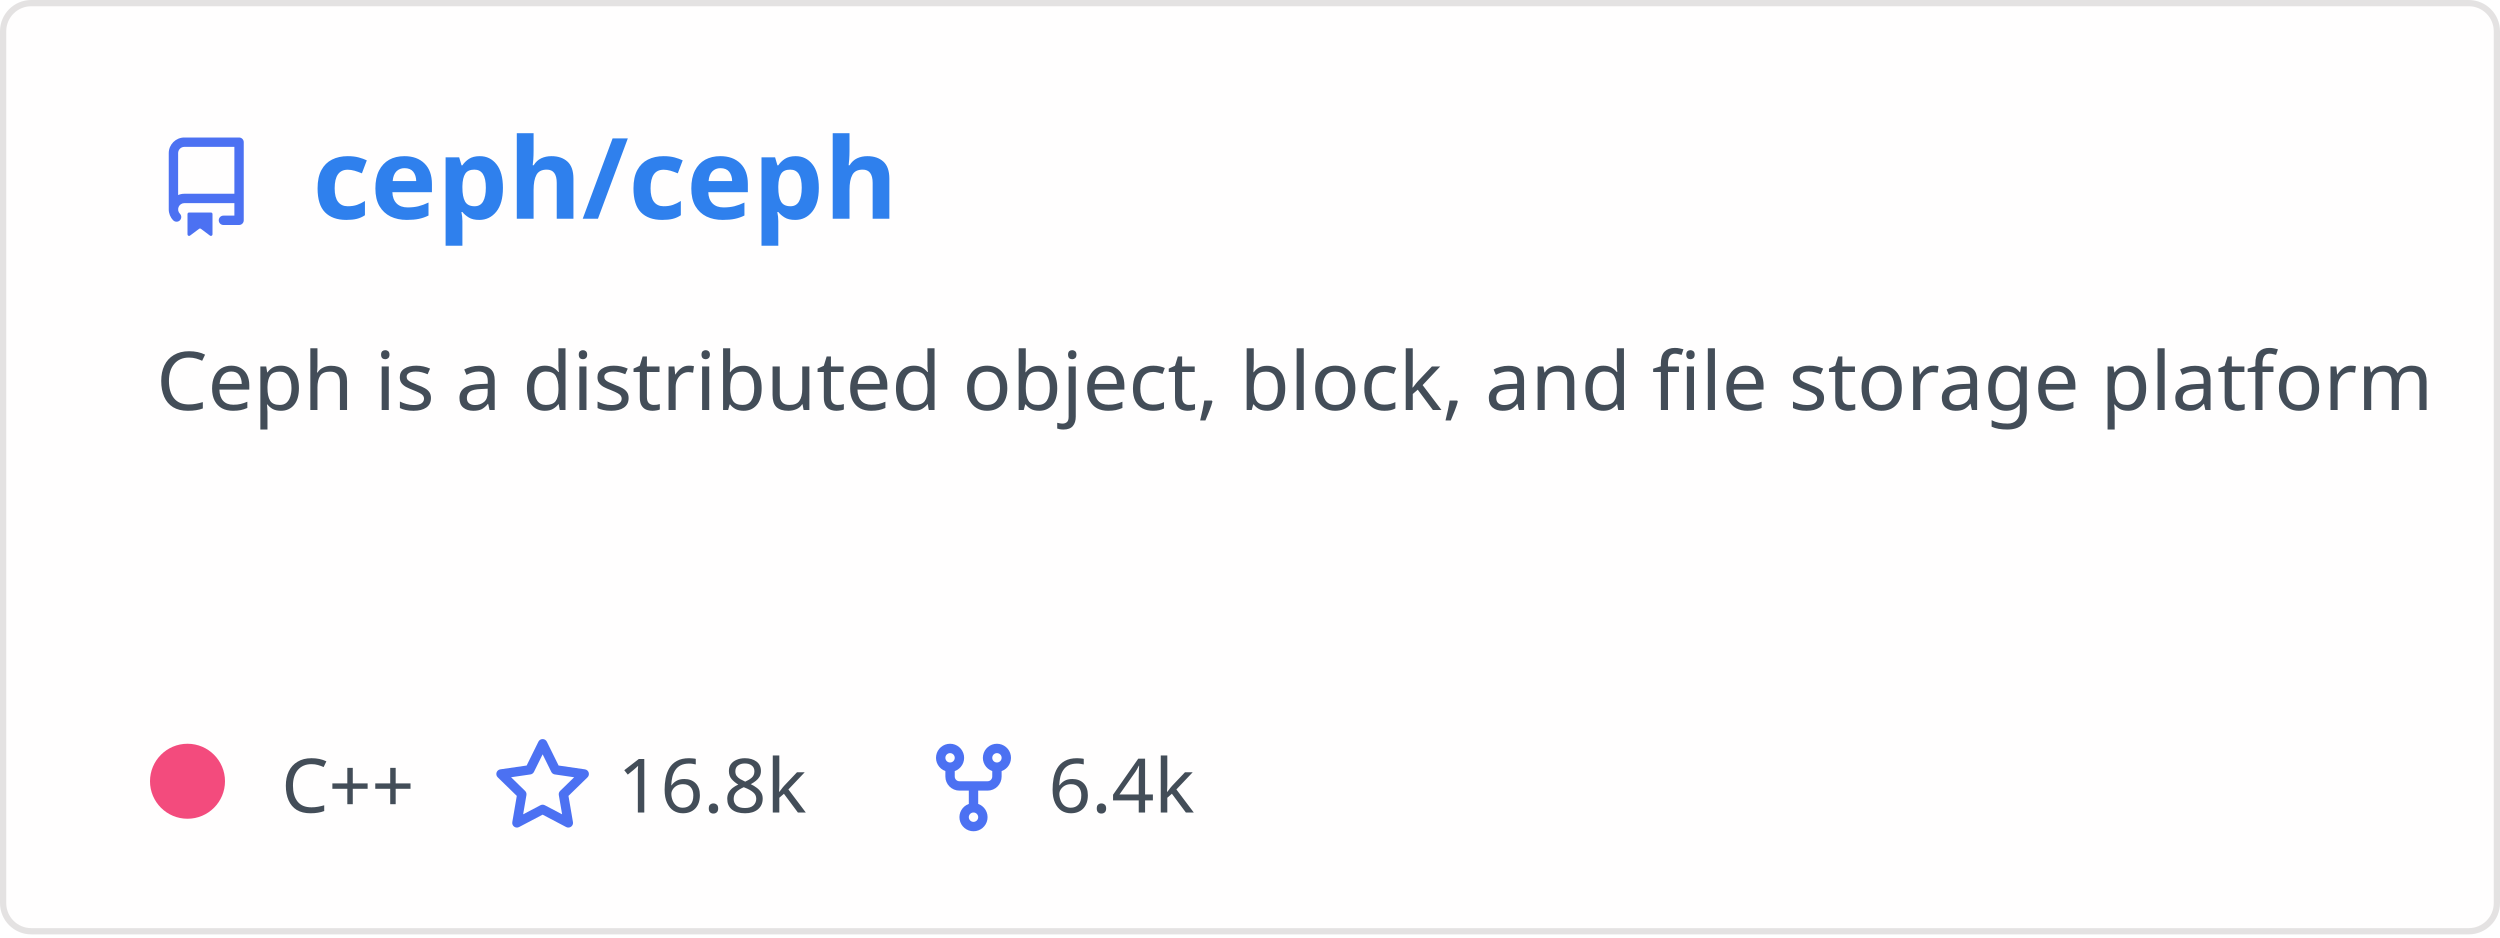
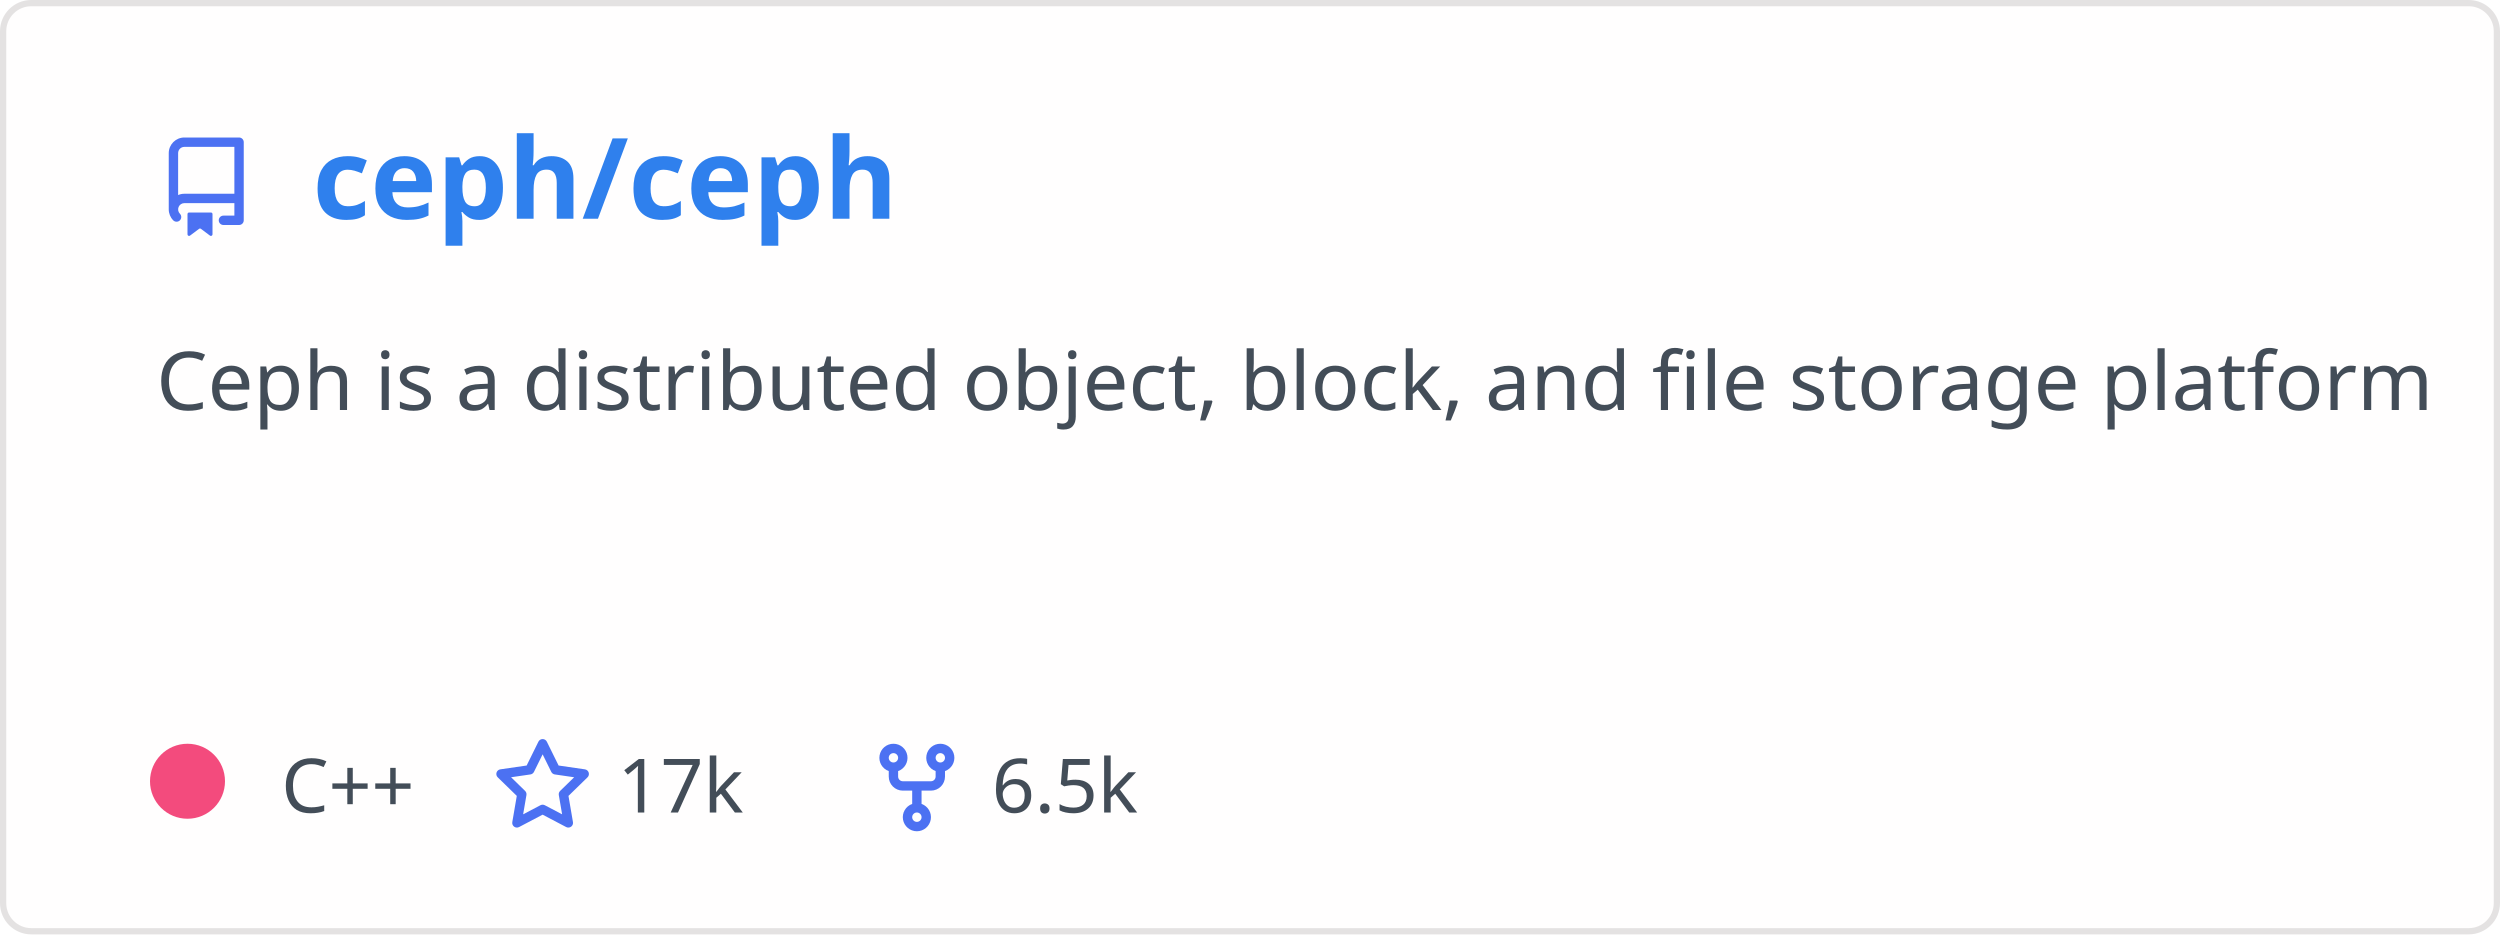
<svg xmlns="http://www.w3.org/2000/svg" width="400" height="150" viewBox="0 0 400 150" fill="none" role="img" aria-labelledby="descId">
  <style>
          .header {
            font: 600 18px 'Segoe UI', Ubuntu, Sans-Serif;
            fill: #2f80ed;
            animation: fadeInAnimation 0.8s ease-in-out forwards;
          }
          @supports(-moz-appearance: auto) {
            /* Selector detects Firefox */
            .header { font-size: 15.5px; }
          }
          
    .description {
      font: 400 13px 'Segoe UI', Ubuntu, Sans-Serif;fill: #434d58;
      
    }
    .gray { font: 400 12px 'Segoe UI', Ubuntu, Sans-Serif; fill: #434d58 }
    .badge { font: 600 11px 'Segoe UI', Ubuntu, Sans-Serif; }
    .badge rect { opacity: 0.2 }

    .stat { font: 400 12px 'Segoe UI', Ubuntu, Sans-Serif; fill: #434d58 }
    .stagger {
      opacity: 0;
      animation: fadeInAnimation 0.3s ease-in-out forwards;
    }
    .not_bold { font-weight: 400 }
    .bold { font-weight: 700 }
    .icon {
      fill: #4c71f2;
      display: block;
    }
  

          
      /* Animations */
      @keyframes scaleInAnimation {
        from {
          transform: translate(-5px, 5px) scale(0);
        }
        to {
          transform: translate(-5px, 5px) scale(1);
        }
      }
      @keyframes fadeInAnimation {
        from {
          opacity: 0;
        }
        to {
          opacity: 1;
        }
      }
    
          * { animation-duration: 0s !important; animation-delay: 0s !important; }
        </style>
  <rect data-testid="card-bg" x="0.5" y="0.5" rx="4.5" height="99%" stroke="#e4e2e2" width="399" fill="#fffefe" stroke-opacity="1" />
  <g data-testid="card-title" transform="translate(25, 35)">
    <g transform="translate(0, 0)">
      <svg class="icon" x="0" y="-13" viewBox="0 0 16 16" version="1.1" width="16" height="16">
        <path fill-rule="evenodd" d="M2 2.5A2.5 2.5 0 014.5 0h8.75a.75.75 0 01.75.75v12.5a.75.75 0 01-.75.75h-2.5a.75.75 0 110-1.5h1.75v-2h-8a1 1 0 00-.714 1.7.75.75 0 01-1.072 1.05A2.495 2.495 0 012 11.5v-9zm10.5-1V9h-8c-.356 0-.694.074-1 .208V2.5a1 1 0 011-1h8zM5 12.25v3.25a.25.25 0 00.4.2l1.45-1.087a.25.25 0 01.3 0L8.6 15.7a.25.25 0 00.4-.2v-3.25a.25.25 0 00-.25-.25h-3.5a.25.25 0 00-.25.25z" />
      </svg>
    </g>
    <g transform="translate(25, 0)">
      <text x="0" y="0" class="header" data-testid="header">ceph/ceph</text>
    </g>
  </g>
  <g data-testid="main-card-body" transform="translate(0, 55)">
    <text class="description" x="25" y="-5">
      <tspan dy="1.2em" x="25">Ceph is a distributed object, block, and file storage platform</tspan>
    </text>
    <g transform="translate(30, 75)">
      <g transform="translate(0, 0)">
        <g data-testid="primary-lang">
          <circle data-testid="lang-color" cx="0" cy="-5" r="6" fill="#f34b7d" />
          <text data-testid="lang-name" class="gray" x="15">C++</text>
        </g>
      </g>
      <g transform="translate(48.82, 0)">
        <g transform="translate(0, 0)">
          <svg class="icon" y="-12" viewBox="0 0 16 16" version="1.1" width="16" height="16">
            <path fill-rule="evenodd" d="M8 .25a.75.75 0 01.673.418l1.882 3.815 4.21.612a.75.75 0 01.416 1.279l-3.046 2.97.719 4.192a.75.75 0 01-1.088.791L8 12.347l-3.766 1.98a.75.75 0 01-1.088-.79l.72-4.194L.818 6.374a.75.75 0 01.416-1.28l4.21-.611L7.327.668A.75.75 0 018 .25zm0 2.445L6.615 5.5a.75.75 0 01-.564.41l-3.097.45 2.24 2.184a.75.75 0 01.216.664l-.528 3.084 2.769-1.456a.75.75 0 01.698 0l2.77 1.456-.53-3.084a.75.75 0 01.216-.664l2.24-2.183-3.096-.45a.75.75 0 01-.564-.41L8 2.694v.001z" />
          </svg>
        </g>
        <g transform="translate(20, 0)">
-           <text data-testid="stargazers" class="gray">16.8k</text>
+           <text data-testid="stargazers" class="gray">17k</text>
        </g>
      </g>
-       <g transform="translate(117.76, 0)">
+       <g transform="translate(108.7, 0)">
        <g transform="translate(0, 0)">
          <svg class="icon" y="-12" viewBox="0 0 16 16" version="1.1" width="16" height="16">
            <path fill-rule="evenodd" d="M5 3.25a.75.75 0 11-1.5 0 .75.75 0 011.5 0zm0 2.122a2.25 2.25 0 10-1.5 0v.878A2.25 2.25 0 005.75 8.5h1.5v2.128a2.251 2.251 0 101.5 0V8.5h1.5a2.25 2.25 0 002.25-2.25v-.878a2.25 2.25 0 10-1.5 0v.878a.75.75 0 01-.75.75h-4.5A.75.75 0 015 6.25v-.878zm3.75 7.378a.75.75 0 11-1.5 0 .75.75 0 011.5 0zm3-8.75a.75.75 0 100-1.5.75.75 0 000 1.5z" />
          </svg>
        </g>
        <g transform="translate(20, 0)">
-           <text data-testid="forkcount" class="gray">6.4k</text>
+           <text data-testid="forkcount" class="gray">6.5k</text>
        </g>
      </g>
    </g>
    <svg x="0" y="0">
      <g transform="translate(-3, 98)">
      
    </g>
    </svg>
  </g>
</svg>
